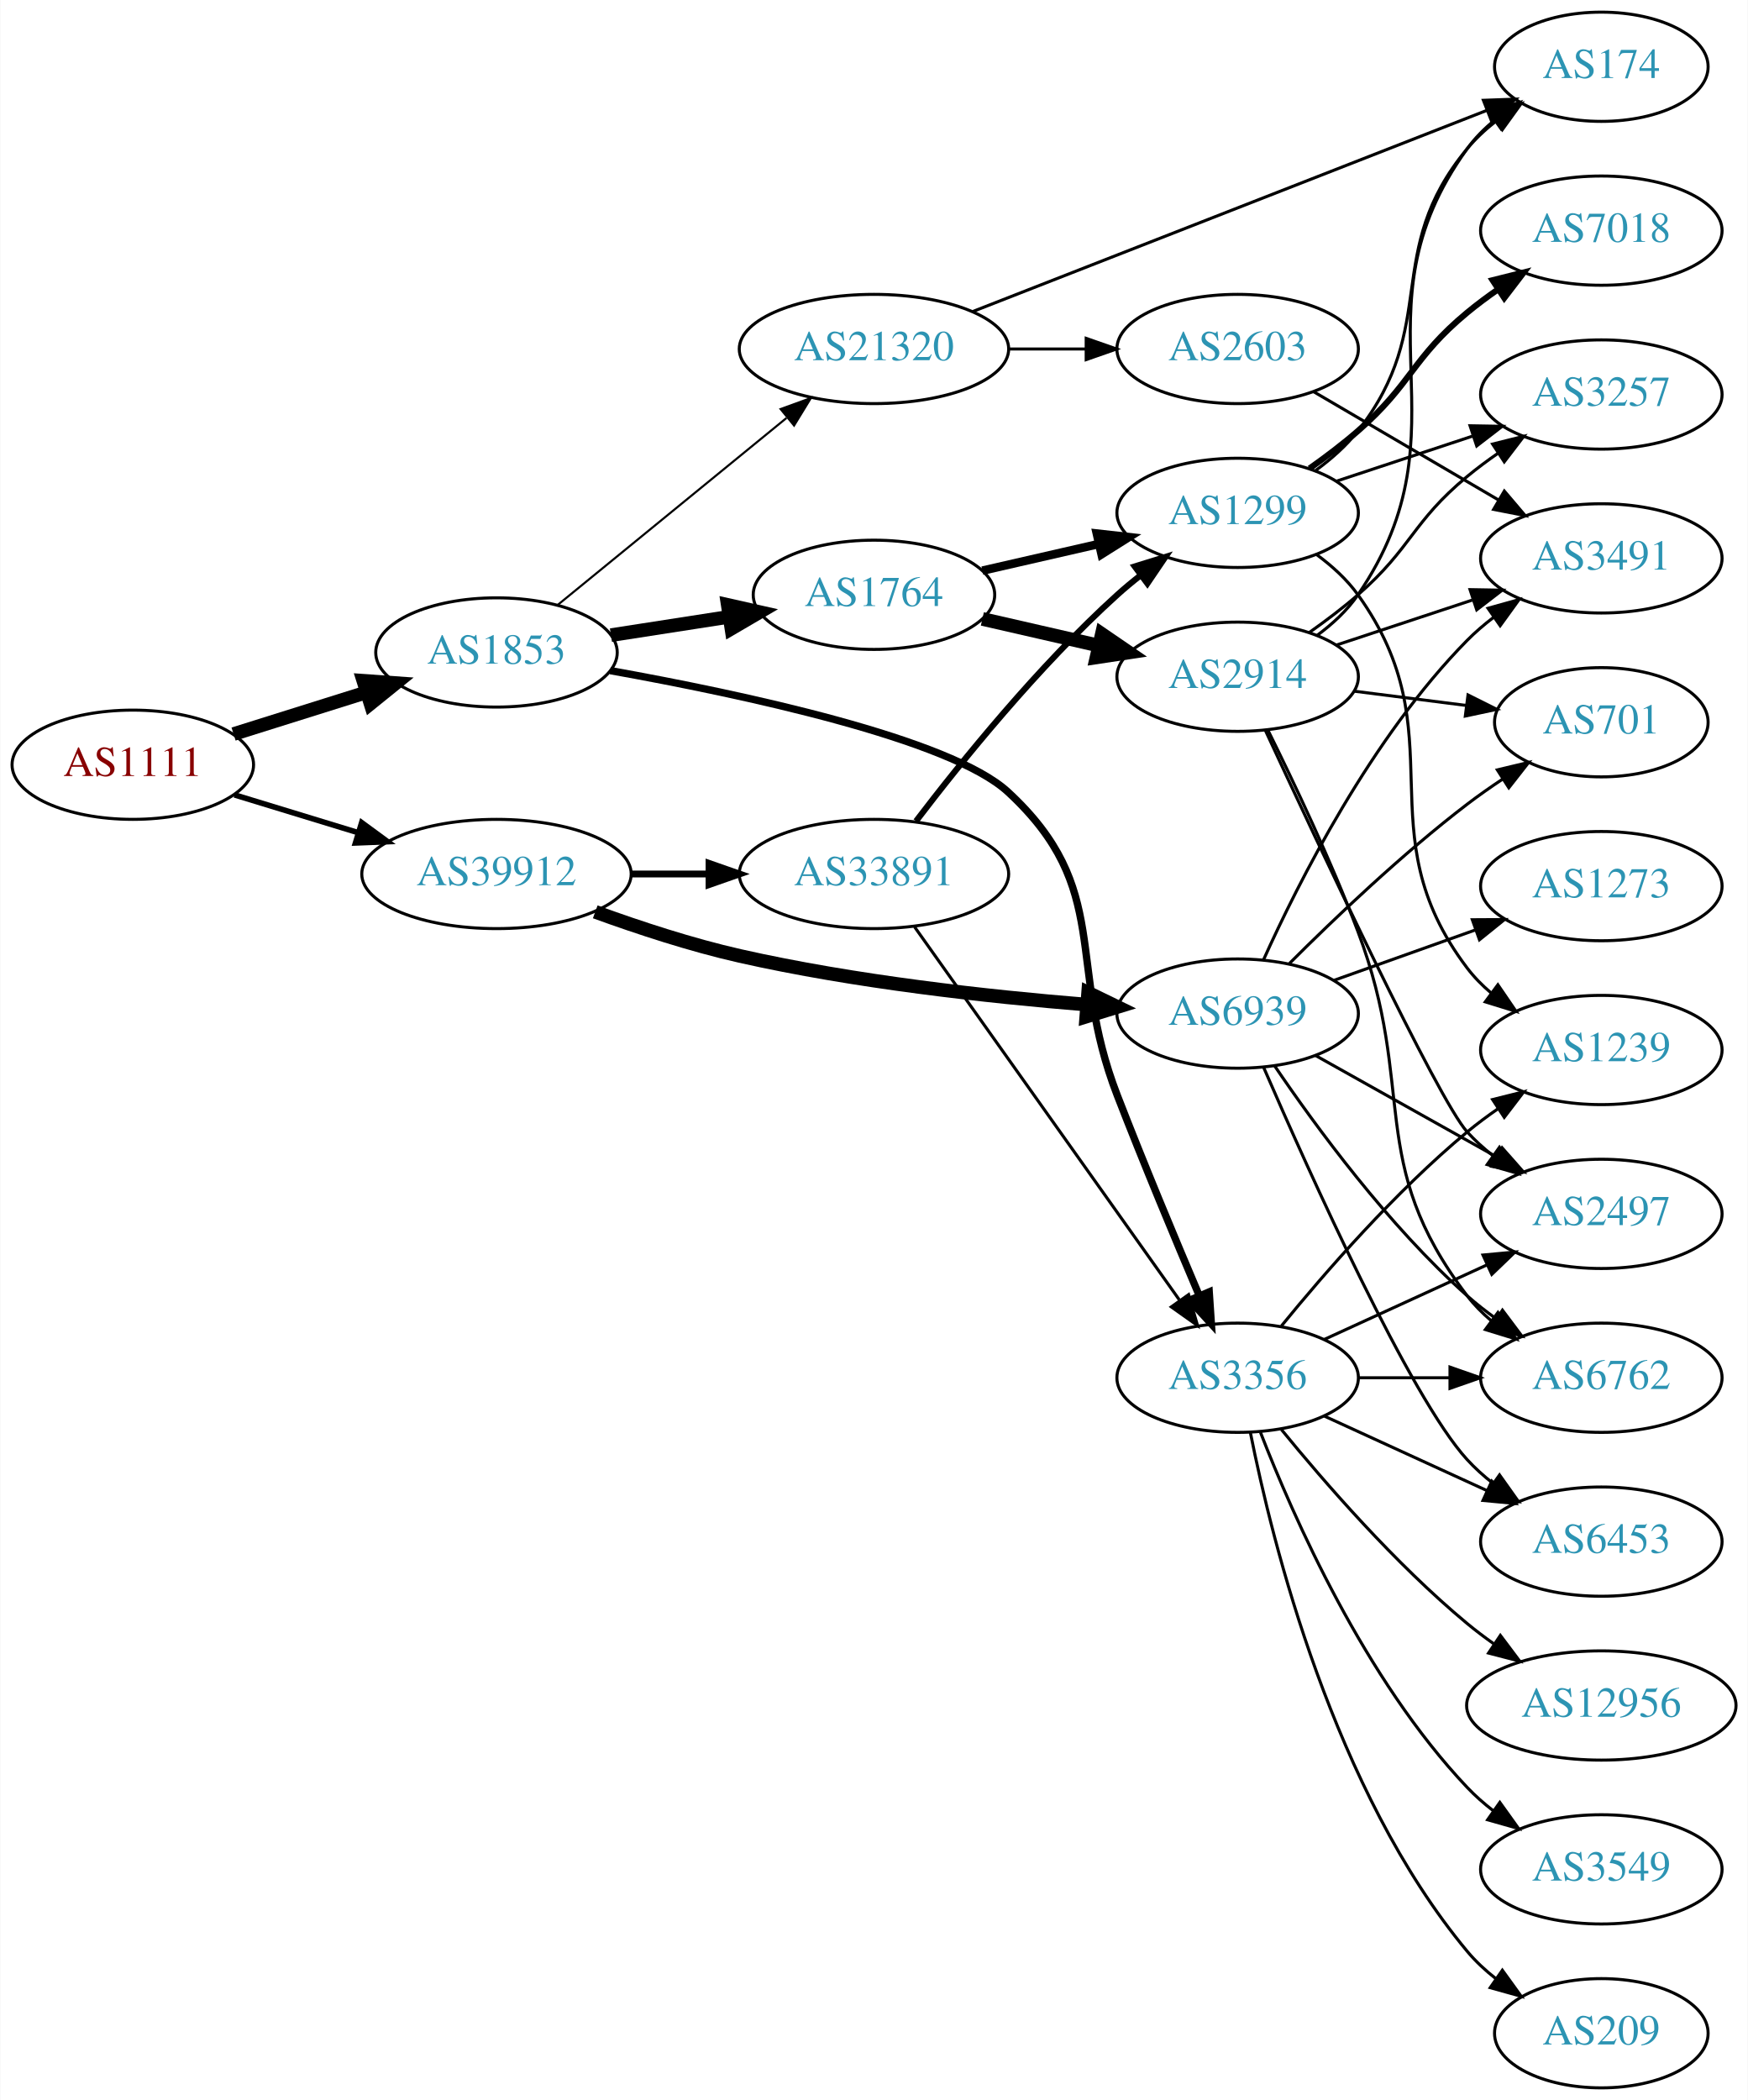
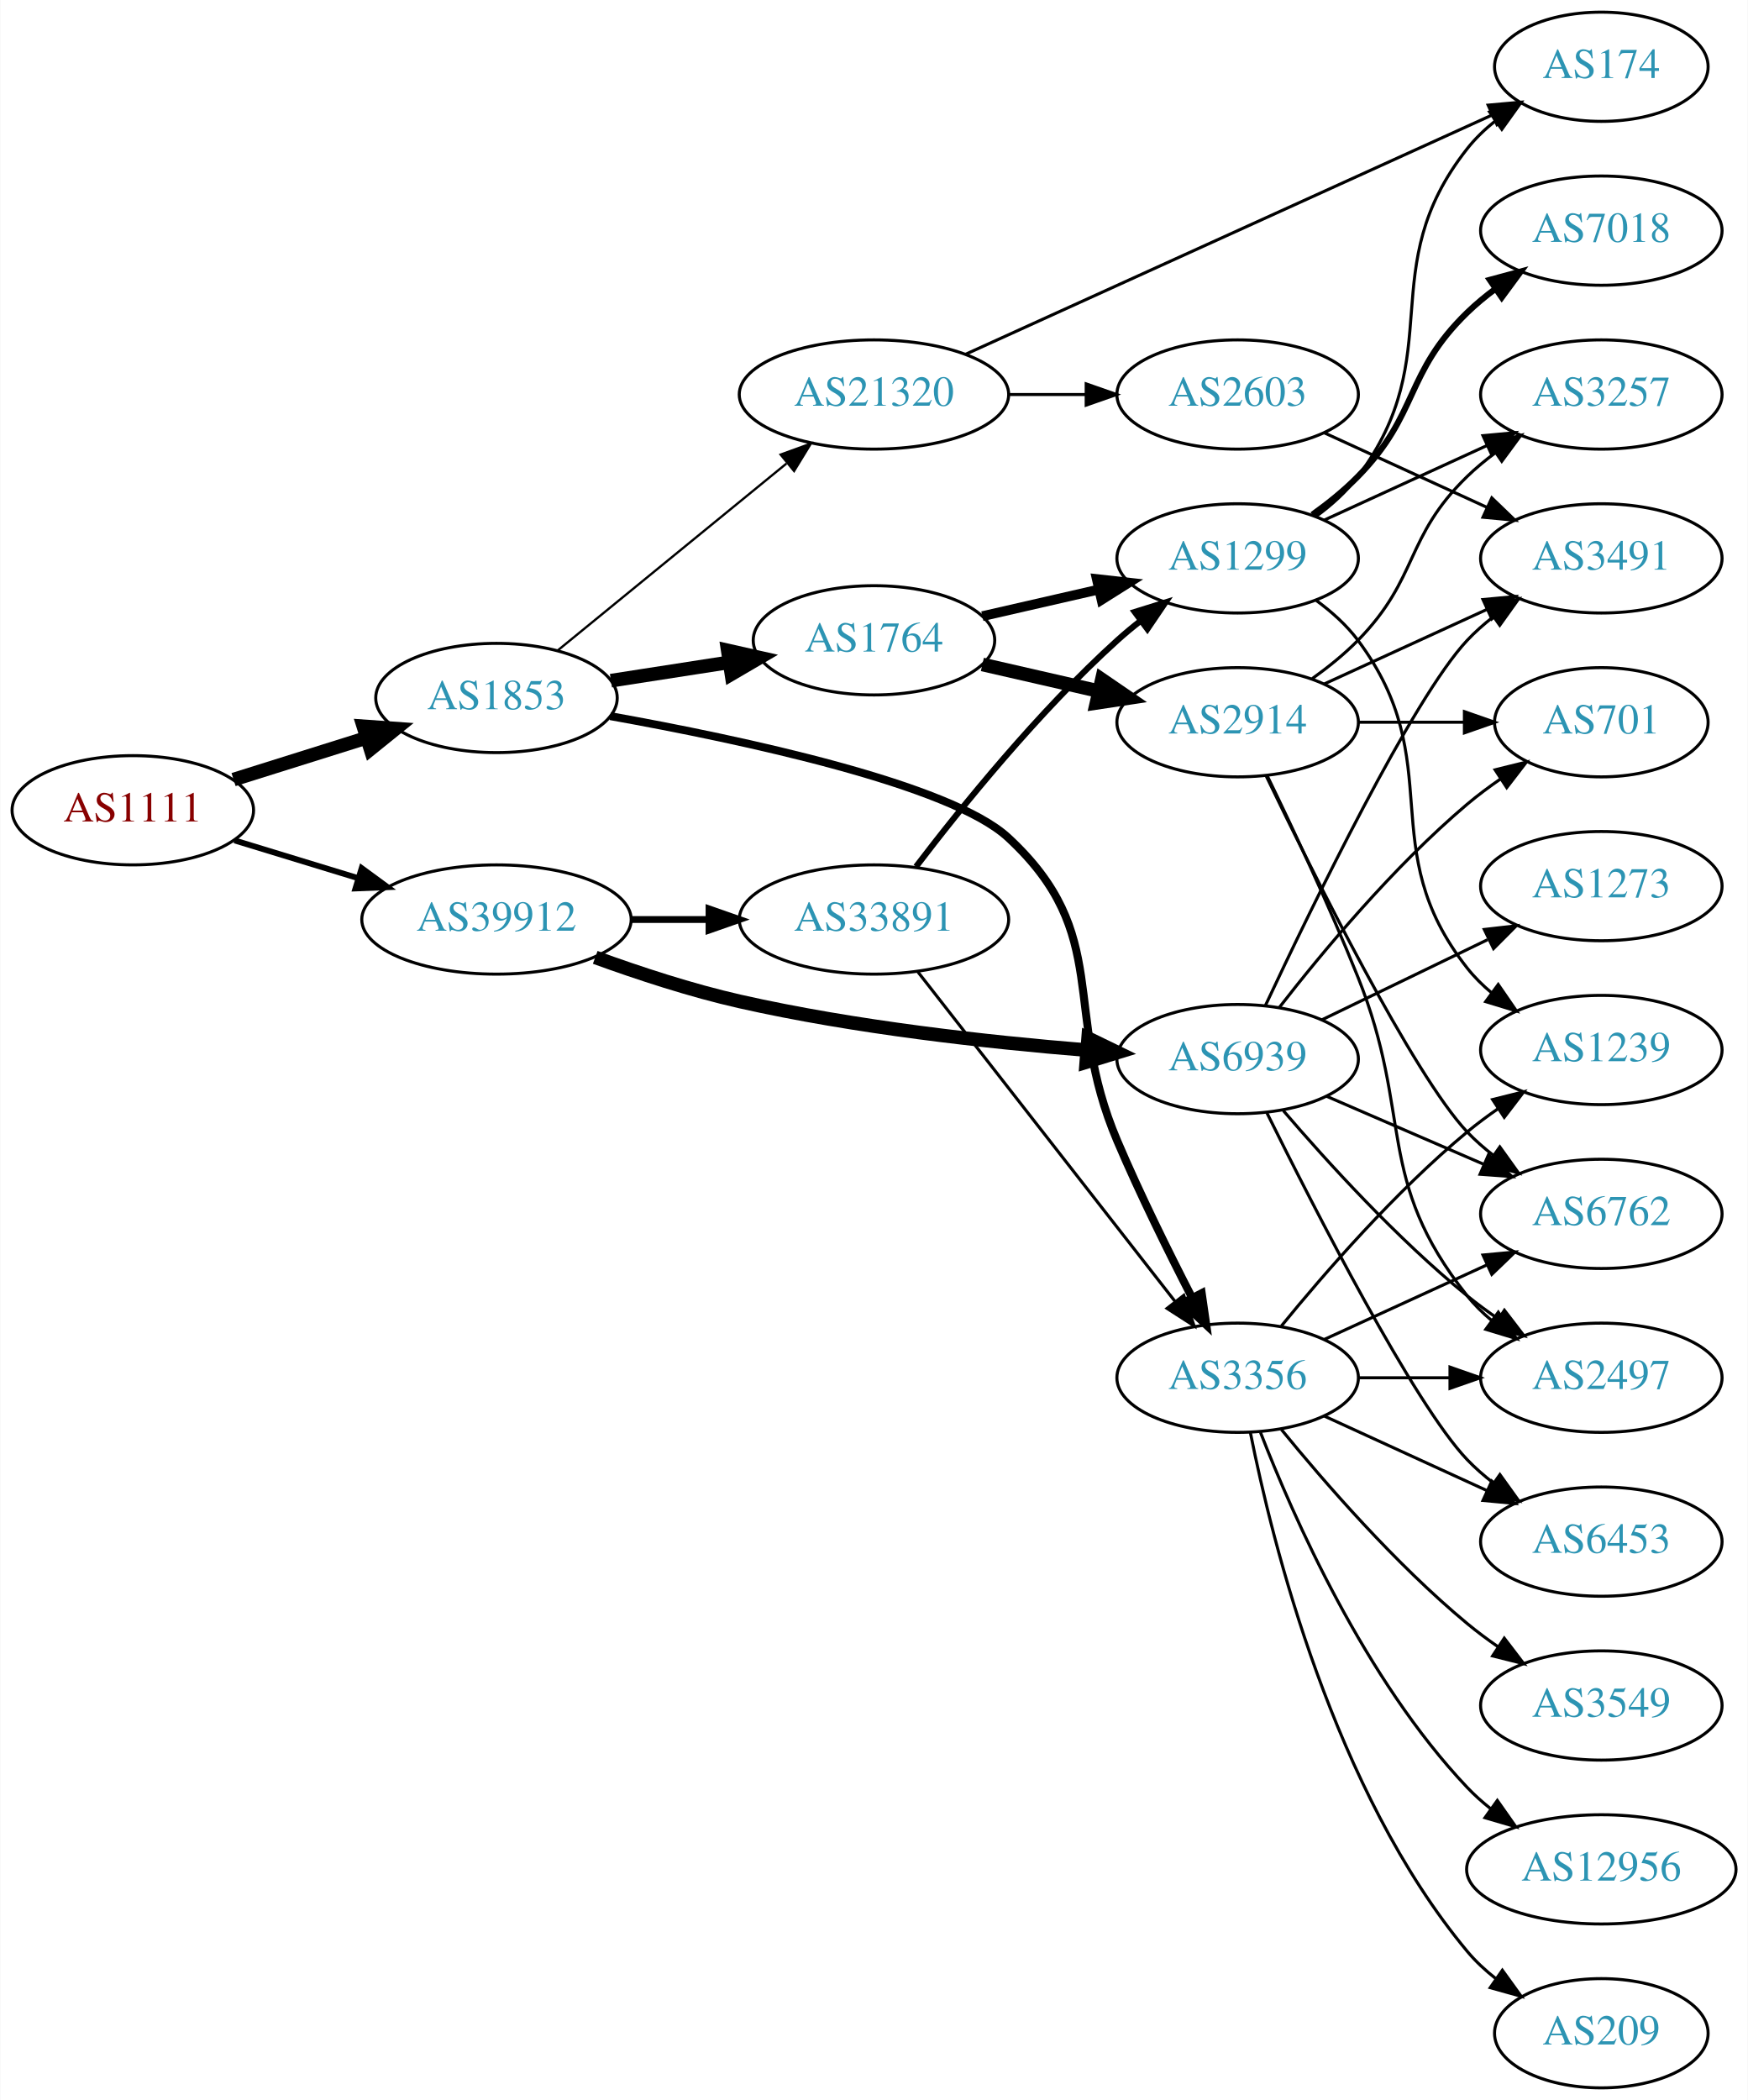
<svg xmlns="http://www.w3.org/2000/svg" xmlns:xlink="http://www.w3.org/1999/xlink" width="576pt" height="692pt" viewBox="0.00 0.00 575.76 692.00">
  <g id="graph0" class="graph" transform="scale(1 1) rotate(0) translate(4 688)">
    <polygon fill="white" stroke="none" points="-4,4 -4,-688 571.762,-688 571.762,4 -4,4" />
    <g id="node1" class="node">
      <g id="a_node1">
        <a xlink:href="/asn/1111" xlink:title="AS1111 ~ University of Klagenfurt [AT]">
-           <ellipse fill="#ffffff" stroke="black" cx="39.647" cy="-436" rx="39.794" ry="18" />
-           <text text-anchor="middle" x="39.647" y="-432.3" font-family="Times,serif" font-size="14.00" fill="#880000">AS1111</text>
+           <ellipse fill="#ffffff" stroke="black" cx="39.647" cy="-421" rx="39.794" ry="18" />
+           <text text-anchor="middle" x="39.647" y="-417.3" font-family="Times,serif" font-size="14.00" fill="#880000">AS1111</text>
        </a>
      </g>
    </g>
    <g id="node2" class="node">
      <g id="a_node2">
        <a xlink:href="/asn/1853" xlink:title="AS1853 ~ ACOnet Backbone [AT]">
-           <ellipse fill="#ffffff" stroke="black" cx="159.489" cy="-473" rx="39.794" ry="18" />
-           <text text-anchor="middle" x="159.489" y="-469.3" font-family="Times,serif" font-size="14.00" fill="#2c94b3">AS1853</text>
+           <ellipse fill="#ffffff" stroke="black" cx="159.489" cy="-458" rx="39.794" ry="18" />
+           <text text-anchor="middle" x="159.489" y="-454.3" font-family="Times,serif" font-size="14.00" fill="#2c94b3">AS1853</text>
        </a>
      </g>
    </g>
    <g id="edge1" class="edge">
-       <path fill="none" stroke="black" stroke-width="4.5" d="M72.847,-446.11C86.358,-450.352 102.245,-455.341 116.644,-459.862" />
-       <polygon fill="black" stroke="black" stroke-width="4.5" points="115.607,-463.663 126.327,-462.902 117.966,-456.149 115.607,-463.663" />
+       <path fill="none" stroke="black" stroke-width="4.5" d="M72.847,-431.11C86.358,-435.352 102.245,-440.341 116.644,-444.862" />
+       <polygon fill="black" stroke="black" stroke-width="4.5" points="115.607,-448.663 126.327,-447.902 117.966,-441.149 115.607,-448.663" />
    </g>
    <g id="node3" class="node">
      <g id="a_node3">
        <a xlink:href="/asn/39912" xlink:title="AS39912 ~ oja.at GmbH [AT]">
-           <ellipse fill="#ffffff" stroke="black" cx="159.489" cy="-400" rx="44.393" ry="18" />
-           <text text-anchor="middle" x="159.489" y="-396.3" font-family="Times,serif" font-size="14.00" fill="#2c94b3">AS39912</text>
+           <ellipse fill="#ffffff" stroke="black" cx="159.489" cy="-385" rx="44.393" ry="18" />
+           <text text-anchor="middle" x="159.489" y="-381.3" font-family="Times,serif" font-size="14.00" fill="#2c94b3">AS39912</text>
        </a>
      </g>
    </g>
    <g id="edge2" class="edge">
-       <path fill="none" stroke="black" stroke-width="1.841" d="M73.159,-426.068C85.768,-422.216 100.411,-417.742 113.97,-413.6" />
-       <polygon fill="black" stroke="black" stroke-width="1.841" points="115.066,-416.925 123.607,-410.656 113.021,-410.231 115.066,-416.925" />
+       <path fill="none" stroke="black" stroke-width="1.929" d="M73.159,-411.068C85.768,-407.216 100.411,-402.742 113.97,-398.6" />
+       <polygon fill="black" stroke="black" stroke-width="1.929" points="115.066,-401.925 123.607,-395.656 113.021,-395.231 115.066,-401.925" />
    </g>
    <g id="node4" class="node">
      <g id="a_node4">
        <a xlink:href="/asn/3356" xlink:title="AS3356 ~ Level 3 Parent, LLC [US]">
          <ellipse fill="#ffffff" stroke="black" cx="403.724" cy="-234" rx="39.794" ry="18" />
          <text text-anchor="middle" x="403.724" y="-230.3" font-family="Times,serif" font-size="14.00" fill="#2c94b3">AS3356</text>
        </a>
      </g>
    </g>
    <g id="edge3" class="edge">
-       <path fill="none" stroke="black" stroke-width="2.423" d="M197.005,-467.016C240.328,-459.244 309.087,-444.57 328.077,-427 362.75,-394.921 347.009,-371.045 364.077,-327 372.753,-304.613 383.241,-279.484 391.101,-260.996" />
-       <polygon fill="black" stroke="black" stroke-width="2.423" points="394.351,-262.297 395.058,-251.726 387.913,-259.548 394.351,-262.297" />
+       <path fill="none" stroke="black" stroke-width="2.625" d="M197.005,-452.016C240.328,-444.244 309.087,-429.57 328.077,-412 362.75,-379.921 345.561,-355.457 364.077,-312 371.512,-294.55 380.946,-275.463 388.632,-260.537" />
+       <polygon fill="black" stroke="black" stroke-width="2.625" points="391.881,-261.876 393.391,-251.389 385.671,-258.645 391.881,-261.876" />
    </g>
    <g id="node5" class="node">
      <g id="a_node5">
-         <a xlink:href="/asn/21320" xlink:title="AS21320 ~ GEANT Vereniging [EU]">
-           <ellipse fill="#ffffff" stroke="black" cx="283.881" cy="-573" rx="44.393" ry="18" />
-           <text text-anchor="middle" x="283.881" y="-569.3" font-family="Times,serif" font-size="14.00" fill="#2c94b3">AS21320</text>
+         <a xlink:href="/asn/1764" xlink:title="AS1764 ~ NEXTLAYER-AS [AT]">
+           <ellipse fill="#ffffff" stroke="black" cx="283.881" cy="-477" rx="39.794" ry="18" />
+           <text text-anchor="middle" x="283.881" y="-473.3" font-family="Times,serif" font-size="14.00" fill="#2c94b3">AS1764</text>
        </a>
      </g>
    </g>
    <g id="edge4" class="edge">
-       <path fill="none" stroke="black" stroke-width="0.692" d="M179.613,-488.625C199.852,-505.161 231.99,-531.42 255.039,-550.252" />
-       <polygon fill="black" stroke="black" stroke-width="0.692" points="253.122,-553.205 263.081,-556.822 257.551,-547.785 253.122,-553.205" />
+       <path fill="none" stroke="black" stroke-width="4.5" d="M197.211,-463.701C209.434,-465.598 223.217,-467.738 236.097,-469.737" />
+       <polygon fill="black" stroke="black" stroke-width="4.5" points="235.7,-473.66 246.185,-471.303 236.908,-465.878 235.7,-473.66" />
    </g>
    <g id="node6" class="node">
      <g id="a_node6">
-         <a xlink:href="/asn/1764" xlink:title="AS1764 ~ NEXTLAYER-AS [AT]">
-           <ellipse fill="#ffffff" stroke="black" cx="283.881" cy="-492" rx="39.794" ry="18" />
-           <text text-anchor="middle" x="283.881" y="-488.3" font-family="Times,serif" font-size="14.00" fill="#2c94b3">AS1764</text>
+         <a xlink:href="/asn/21320" xlink:title="AS21320 ~ GEANT Vereniging [EU]">
+           <ellipse fill="#ffffff" stroke="black" cx="283.881" cy="-558" rx="44.393" ry="18" />
+           <text text-anchor="middle" x="283.881" y="-554.3" font-family="Times,serif" font-size="14.00" fill="#2c94b3">AS21320</text>
        </a>
      </g>
    </g>
    <g id="edge5" class="edge">
-       <path fill="none" stroke="black" stroke-width="4.5" d="M197.211,-478.701C209.434,-480.598 223.217,-482.738 236.097,-484.737" />
-       <polygon fill="black" stroke="black" stroke-width="4.5" points="235.7,-488.66 246.185,-486.303 236.908,-480.878 235.7,-488.66" />
+       <path fill="none" stroke="black" stroke-width="0.75" d="M179.613,-473.625C199.852,-490.161 231.99,-516.42 255.039,-535.252" />
+       <polygon fill="black" stroke="black" stroke-width="0.75" points="253.122,-538.205 263.081,-541.822 257.551,-532.785 253.122,-538.205" />
    </g>
    <g id="node22" class="node">
      <g id="a_node22">
        <a xlink:href="/asn/6939" xlink:title="AS6939 ~ Hurricane Electric LLC [US]">
-           <ellipse fill="#ffffff" stroke="black" cx="403.724" cy="-354" rx="39.794" ry="18" />
-           <text text-anchor="middle" x="403.724" y="-350.3" font-family="Times,serif" font-size="14.00" fill="#2c94b3">AS6939</text>
-         </a>
-       </g>
-     </g>
-     <g id="edge28" class="edge">
-       <path fill="none" stroke="black" stroke-width="4.5" d="M192.028,-387.525C206.367,-382.304 223.674,-376.619 239.685,-373 277.558,-364.44 321.301,-359.609 353.938,-356.964" />
-       <polygon fill="black" stroke="black" stroke-width="4.5" points="354.454,-360.873 364.122,-356.179 353.85,-353.021 354.454,-360.873" />
+           <ellipse fill="#ffffff" stroke="black" cx="403.724" cy="-339" rx="39.794" ry="18" />
+           <text text-anchor="middle" x="403.724" y="-335.3" font-family="Times,serif" font-size="14.00" fill="#2c94b3">AS6939</text>
+         </a>
+       </g>
+     </g>
+     <g id="edge27" class="edge">
+       <path fill="none" stroke="black" stroke-width="4.5" d="M192.028,-372.525C206.367,-367.304 223.674,-361.619 239.685,-358 277.558,-349.44 321.301,-344.609 353.938,-341.964" />
+       <polygon fill="black" stroke="black" stroke-width="4.5" points="354.454,-345.873 364.122,-341.179 353.85,-338.021 354.454,-345.873" />
    </g>
    <g id="node23" class="node">
      <g id="a_node23">
        <a xlink:href="/asn/33891" xlink:title="AS33891 ~ CORE-BACKBONE GMBH GLOBAL NETWORK [DE]">
-           <ellipse fill="#ffffff" stroke="black" cx="283.881" cy="-400" rx="44.393" ry="18" />
-           <text text-anchor="middle" x="283.881" y="-396.3" font-family="Times,serif" font-size="14.00" fill="#2c94b3">AS33891</text>
-         </a>
-       </g>
-     </g>
-     <g id="edge29" class="edge">
-       <path fill="none" stroke="black" stroke-width="2.25" d="M203.985,-400C212.191,-400 220.862,-400 229.334,-400" />
-       <polygon fill="black" stroke="black" stroke-width="2.25" points="229.526,-403.5 239.526,-400 229.526,-396.5 229.526,-403.5" />
+           <ellipse fill="#ffffff" stroke="black" cx="283.881" cy="-385" rx="44.393" ry="18" />
+           <text text-anchor="middle" x="283.881" y="-381.3" font-family="Times,serif" font-size="14.00" fill="#2c94b3">AS33891</text>
+         </a>
+       </g>
+     </g>
+     <g id="edge28" class="edge">
+       <path fill="none" stroke="black" stroke-width="2.25" d="M203.985,-385C212.191,-385 220.862,-385 229.334,-385" />
+       <polygon fill="black" stroke="black" stroke-width="2.25" points="229.526,-388.5 239.526,-385 229.526,-381.5 229.526,-388.5" />
    </g>
    <g id="node7" class="node">
      <g id="a_node7">
-         <a xlink:href="/asn/12956" xlink:title="AS12956 ~ TELXIUS [ES]">
-           <ellipse fill="#ffffff" stroke="black" cx="523.566" cy="-126" rx="44.393" ry="18" />
-           <text text-anchor="middle" x="523.566" y="-122.3" font-family="Times,serif" font-size="14.00" fill="#2c94b3">AS12956</text>
+         <a xlink:href="/asn/6762" xlink:title="AS6762 ~ TELECOM ITALIA SPARKLE S.p.A. [IT]">
+           <ellipse fill="#ffffff" stroke="black" cx="523.566" cy="-288" rx="39.794" ry="18" />
+           <text text-anchor="middle" x="523.566" y="-284.3" font-family="Times,serif" font-size="14.00" fill="#2c94b3">AS6762</text>
        </a>
      </g>
    </g>
    <g id="edge6" class="edge">
-       <path fill="none" stroke="black" d="M418.143,-216.935C432.257,-199.625 455.672,-172.655 479.37,-153 482.108,-150.729 485.052,-148.506 488.069,-146.37" />
-       <polygon fill="black" stroke="black" points="490.295,-149.092 496.658,-140.621 486.401,-143.275 490.295,-149.092" />
+       <path fill="none" stroke="black" d="M432.353,-246.661C448.31,-253.973 468.58,-263.261 485.863,-271.181" />
+       <polygon fill="black" stroke="black" points="484.562,-274.435 495.111,-275.419 487.478,-268.071 484.562,-274.435" />
    </g>
    <g id="node8" class="node">
      <g id="a_node8">
        <a xlink:href="/asn/3549" xlink:title="AS3549 ~ Level 3 Parent, LLC [US]">
-           <ellipse fill="#ffffff" stroke="black" cx="523.566" cy="-72" rx="39.794" ry="18" />
-           <text text-anchor="middle" x="523.566" y="-68.3" font-family="Times,serif" font-size="14.00" fill="#2c94b3">AS3549</text>
+           <ellipse fill="#ffffff" stroke="black" cx="523.566" cy="-126" rx="39.794" ry="18" />
+           <text text-anchor="middle" x="523.566" y="-122.3" font-family="Times,serif" font-size="14.00" fill="#2c94b3">AS3549</text>
        </a>
      </g>
    </g>
    <g id="edge7" class="edge">
-       <path fill="none" stroke="black" d="M411.247,-216.006C421.997,-188.272 445.655,-134.571 479.37,-99 481.956,-96.272 484.874,-93.706 487.942,-91.323" />
-       <polygon fill="black" stroke="black" points="490.12,-94.07 496.29,-85.457 486.096,-88.342 490.12,-94.07" />
+       <path fill="none" stroke="black" d="M418.143,-216.935C432.257,-199.625 455.672,-172.655 479.37,-153 482.587,-150.332 486.087,-147.73 489.658,-145.259" />
+       <polygon fill="black" stroke="black" points="491.581,-148.183 498.014,-139.764 487.735,-142.334 491.581,-148.183" />
    </g>
    <g id="node9" class="node">
      <g id="a_node9">
-         <a xlink:href="/asn/6762" xlink:title="AS6762 ~ TELECOM ITALIA SPARKLE S.p.A. [IT]">
+         <a xlink:href="/asn/2497" xlink:title="AS2497 ~ Internet Initiative Japan Inc. [JP]">
          <ellipse fill="#ffffff" stroke="black" cx="523.566" cy="-234" rx="39.794" ry="18" />
-           <text text-anchor="middle" x="523.566" y="-230.3" font-family="Times,serif" font-size="14.00" fill="#2c94b3">AS6762</text>
+           <text text-anchor="middle" x="523.566" y="-230.3" font-family="Times,serif" font-size="14.00" fill="#2c94b3">AS2497</text>
        </a>
      </g>
    </g>
    <g id="edge8" class="edge">
      <path fill="none" stroke="black" d="M443.636,-234C453.19,-234 463.539,-234 473.502,-234" />
      <polygon fill="black" stroke="black" points="473.695,-237.5 483.695,-234 473.694,-230.5 473.695,-237.5" />
    </g>
    <g id="node10" class="node">
      <g id="a_node10">
-         <a xlink:href="/asn/2497" xlink:title="AS2497 ~ Internet Initiative Japan Inc. [JP]">
-           <ellipse fill="#ffffff" stroke="black" cx="523.566" cy="-288" rx="39.794" ry="18" />
-           <text text-anchor="middle" x="523.566" y="-284.3" font-family="Times,serif" font-size="14.00" fill="#2c94b3">AS2497</text>
+         <a xlink:href="/asn/12956" xlink:title="AS12956 ~ TELXIUS [ES]">
+           <ellipse fill="#ffffff" stroke="black" cx="523.566" cy="-72" rx="44.393" ry="18" />
+           <text text-anchor="middle" x="523.566" y="-68.3" font-family="Times,serif" font-size="14.00" fill="#2c94b3">AS12956</text>
        </a>
      </g>
    </g>
    <g id="edge9" class="edge">
-       <path fill="none" stroke="black" d="M432.353,-246.661C448.31,-253.973 468.58,-263.261 485.863,-271.181" />
-       <polygon fill="black" stroke="black" points="484.562,-274.435 495.111,-275.419 487.478,-268.071 484.562,-274.435" />
+       <path fill="none" stroke="black" d="M411.247,-216.006C421.997,-188.272 445.655,-134.571 479.37,-99 481.754,-96.485 484.421,-94.107 487.227,-91.883" />
+       <polygon fill="black" stroke="black" points="489.296,-94.707 495.389,-86.039 485.221,-89.015 489.296,-94.707" />
    </g>
    <g id="node11" class="node">
      <g id="a_node11">
+         <a xlink:href="/asn/6453" xlink:title="AS6453 ~ TATA COMMUNICATIONS (AMERICA) INC [US]">
+           <ellipse fill="#ffffff" stroke="black" cx="523.566" cy="-180" rx="39.794" ry="18" />
+           <text text-anchor="middle" x="523.566" y="-176.3" font-family="Times,serif" font-size="14.00" fill="#2c94b3">AS6453</text>
+         </a>
+       </g>
+     </g>
+     <g id="edge10" class="edge">
+       <path fill="none" stroke="black" d="M432.353,-221.339C448.31,-214.027 468.58,-204.739 485.863,-196.819" />
+       <polygon fill="black" stroke="black" points="487.478,-199.929 495.111,-192.581 484.562,-193.565 487.478,-199.929" />
+     </g>
+     <g id="node12" class="node">
+       <g id="a_node12">
        <a xlink:href="/asn/1239" xlink:title="AS1239 ~ Sprint [US]">
          <ellipse fill="#ffffff" stroke="black" cx="523.566" cy="-342" rx="39.794" ry="18" />
          <text text-anchor="middle" x="523.566" y="-338.3" font-family="Times,serif" font-size="14.00" fill="#2c94b3">AS1239</text>
        </a>
      </g>
    </g>
-     <g id="edge10" class="edge">
+     <g id="edge11" class="edge">
      <path fill="none" stroke="black" d="M418.143,-251.065C432.257,-268.375 455.672,-295.345 479.37,-315 482.587,-317.668 486.087,-320.27 489.658,-322.741" />
      <polygon fill="black" stroke="black" points="487.735,-325.666 498.014,-328.236 491.581,-319.817 487.735,-325.666" />
-     </g>
-     <g id="node12" class="node">
-       <g id="a_node12">
-         <a xlink:href="/asn/6453" xlink:title="AS6453 ~ TATA COMMUNICATIONS (AMERICA) INC [US]">
-           <ellipse fill="#ffffff" stroke="black" cx="523.566" cy="-180" rx="39.794" ry="18" />
-           <text text-anchor="middle" x="523.566" y="-176.3" font-family="Times,serif" font-size="14.00" fill="#2c94b3">AS6453</text>
-         </a>
-       </g>
-     </g>
-     <g id="edge11" class="edge">
-       <path fill="none" stroke="black" d="M432.353,-221.339C448.31,-214.027 468.58,-204.739 485.863,-196.819" />
-       <polygon fill="black" stroke="black" points="487.478,-199.929 495.111,-192.581 484.562,-193.565 487.478,-199.929" />
    </g>
    <g id="node13" class="node">
      <g id="a_node13">
        <a xlink:href="/asn/209" xlink:title="AS209 ~ CenturyLink Communications, LLC [US]">
          <ellipse fill="#ffffff" stroke="black" cx="523.566" cy="-18" rx="35.194" ry="18" />
          <text text-anchor="middle" x="523.566" y="-14.3" font-family="Times,serif" font-size="14.00" fill="#2c94b3">AS209</text>
        </a>
      </g>
    </g>
    <g id="edge12" class="edge">
      <path fill="none" stroke="black" d="M407.922,-215.927C415.086,-179.859 435.36,-97.875 479.37,-45 482.107,-41.712 485.352,-38.702 488.815,-35.983" />
      <polygon fill="black" stroke="black" points="490.952,-38.761 497.156,-30.173 486.95,-33.017 490.952,-38.761" />
    </g>
    <g id="node14" class="node">
      <g id="a_node14">
-         <a xlink:href="/asn/2603" xlink:title="AS2603 ~ NORDUnet [NO]">
-           <ellipse fill="#ffffff" stroke="black" cx="403.724" cy="-573" rx="39.794" ry="18" />
-           <text text-anchor="middle" x="403.724" y="-569.3" font-family="Times,serif" font-size="14.00" fill="#2c94b3">AS2603</text>
+         <a xlink:href="/asn/1299" xlink:title="AS1299 ~ Telia Carrier [EU]">
+           <ellipse fill="#ffffff" stroke="black" cx="403.724" cy="-504" rx="39.794" ry="18" />
+           <text text-anchor="middle" x="403.724" y="-500.3" font-family="Times,serif" font-size="14.00" fill="#2c94b3">AS1299</text>
        </a>
      </g>
    </g>
    <g id="edge13" class="edge">
-       <path fill="none" stroke="black" d="M328.092,-573C336.405,-573 345.168,-573 353.65,-573" />
-       <polygon fill="black" stroke="black" points="353.809,-576.5 363.809,-573 353.809,-569.5 353.809,-576.5" />
+       <path fill="none" stroke="black" stroke-width="3.214" d="M319.6,-484.955C331.6,-487.704 345.221,-490.825 357.914,-493.733" />
+       <polygon fill="black" stroke="black" stroke-width="3.214" points="357.316,-497.187 367.845,-496.009 358.88,-490.364 357.316,-497.187" />
    </g>
    <g id="node15" class="node">
      <g id="a_node15">
+         <a xlink:href="/asn/2914" xlink:title="AS2914 ~ NTT America, Inc. [US]">
+           <ellipse fill="#ffffff" stroke="black" cx="403.724" cy="-450" rx="39.794" ry="18" />
+           <text text-anchor="middle" x="403.724" y="-446.3" font-family="Times,serif" font-size="14.00" fill="#2c94b3">AS2914</text>
+         </a>
+       </g>
+     </g>
+     <g id="edge14" class="edge">
+       <path fill="none" stroke="black" stroke-width="4.5" d="M319.6,-469.045C331.6,-466.296 345.221,-463.175 357.914,-460.267" />
+       <polygon fill="black" stroke="black" stroke-width="4.5" points="358.977,-464.063 367.845,-457.991 357.219,-456.387 358.977,-464.063" />
+     </g>
+     <g id="node18" class="node">
+       <g id="a_node18">
        <a xlink:href="/asn/174" xlink:title="AS174 ~ Cogent Communications [US]">
          <ellipse fill="#ffffff" stroke="black" cx="523.566" cy="-666" rx="35.194" ry="18" />
          <text text-anchor="middle" x="523.566" y="-662.3" font-family="Times,serif" font-size="14.00" fill="#2c94b3">AS174</text>
        </a>
      </g>
    </g>
-     <g id="edge14" class="edge">
-       <path fill="none" stroke="black" d="M316.444,-585.35C360.3,-602.51 439.499,-633.498 485.915,-651.659" />
-       <polygon fill="black" stroke="black" points="484.709,-654.946 495.297,-655.33 487.26,-648.427 484.709,-654.946" />
+     <g id="edge20" class="edge">
+       <path fill="none" stroke="black" d="M314.026,-571.243C357.864,-591.162 440.631,-628.77 487.637,-650.129" />
+       <polygon fill="black" stroke="black" points="486.267,-653.351 496.819,-654.301 489.163,-646.978 486.267,-653.351" />
+     </g>
+     <g id="node19" class="node">
+       <g id="a_node19">
+         <a xlink:href="/asn/2603" xlink:title="AS2603 ~ NORDUnet [NO]">
+           <ellipse fill="#ffffff" stroke="black" cx="403.724" cy="-558" rx="39.794" ry="18" />
+           <text text-anchor="middle" x="403.724" y="-554.3" font-family="Times,serif" font-size="14.00" fill="#2c94b3">AS2603</text>
+         </a>
+       </g>
+     </g>
+     <g id="edge19" class="edge">
+       <path fill="none" stroke="black" d="M328.092,-558C336.405,-558 345.168,-558 353.65,-558" />
+       <polygon fill="black" stroke="black" points="353.809,-561.5 363.809,-558 353.809,-554.5 353.809,-561.5" />
+     </g>
+     <g id="edge15" class="edge">
+       <path fill="none" stroke="black" d="M429.655,-490.118C434.731,-486.389 439.649,-481.984 443.37,-477 473.642,-436.458 448.072,-408.754 479.37,-369 481.695,-366.047 484.439,-363.33 487.398,-360.853" />
+       <polygon fill="black" stroke="black" points="489.591,-363.585 495.595,-354.855 485.457,-357.936 489.591,-363.585" />
+     </g>
+     <g id="node16" class="node">
+       <g id="a_node16">
+         <a xlink:href="/asn/3257" xlink:title="AS3257 ~ GTT [DE]">
+           <ellipse fill="#ffffff" stroke="black" cx="523.566" cy="-558" rx="39.794" ry="18" />
+           <text text-anchor="middle" x="523.566" y="-554.3" font-family="Times,serif" font-size="14.00" fill="#2c94b3">AS3257</text>
+         </a>
+       </g>
+     </g>
+     <g id="edge16" class="edge">
+       <path fill="none" stroke="black" d="M432.353,-516.661C448.31,-523.973 468.58,-533.261 485.863,-541.181" />
+       <polygon fill="black" stroke="black" points="484.562,-544.435 495.111,-545.419 487.478,-538.071 484.562,-544.435" />
    </g>
    <g id="node17" class="node">
      <g id="a_node17">
-         <a xlink:href="/asn/1299" xlink:title="AS1299 ~ Telia Carrier [EU]">
-           <ellipse fill="#ffffff" stroke="black" cx="403.724" cy="-519" rx="39.794" ry="18" />
-           <text text-anchor="middle" x="403.724" y="-515.3" font-family="Times,serif" font-size="14.00" fill="#2c94b3">AS1299</text>
-         </a>
-       </g>
-     </g>
-     <g id="edge16" class="edge">
-       <path fill="none" stroke="black" stroke-width="2.812" d="M319.6,-499.955C331.6,-502.704 345.221,-505.825 357.914,-508.733" />
-       <polygon fill="black" stroke="black" stroke-width="2.812" points="357.316,-512.187 367.845,-511.009 358.88,-505.364 357.316,-512.187" />
-     </g>
-     <g id="node18" class="node">
-       <g id="a_node18">
-         <a xlink:href="/asn/2914" xlink:title="AS2914 ~ NTT America, Inc. [US]">
-           <ellipse fill="#ffffff" stroke="black" cx="403.724" cy="-465" rx="39.794" ry="18" />
-           <text text-anchor="middle" x="403.724" y="-461.3" font-family="Times,serif" font-size="14.00" fill="#2c94b3">AS2914</text>
+         <a xlink:href="/asn/7018" xlink:title="AS7018 ~ AT&amp;T Services, Inc. [US]">
+           <ellipse fill="#ffffff" stroke="black" cx="523.566" cy="-612" rx="39.794" ry="18" />
+           <text text-anchor="middle" x="523.566" y="-608.3" font-family="Times,serif" font-size="14.00" fill="#2c94b3">AS7018</text>
        </a>
      </g>
    </g>
    <g id="edge17" class="edge">
-       <path fill="none" stroke="black" stroke-width="4.5" d="M319.6,-484.045C331.6,-481.296 345.221,-478.175 357.914,-475.267" />
-       <polygon fill="black" stroke="black" stroke-width="4.5" points="358.977,-479.063 367.845,-472.991 357.219,-471.387 358.977,-479.063" />
-     </g>
-     <g id="node16" class="node">
-       <g id="a_node16">
+       <path fill="none" stroke="black" stroke-width="2" d="M428.318,-518.389C433.574,-522.148 438.906,-526.437 443.37,-531 463.543,-551.617 458.677,-564.906 479.37,-585 482.215,-587.763 485.389,-590.386 488.689,-592.834" />
+       <polygon fill="black" stroke="black" stroke-width="2" points="486.806,-595.786 497.037,-598.538 490.755,-590.006 486.806,-595.786" />
+     </g>
+     <g id="edge18" class="edge">
+       <path fill="none" stroke="black" d="M429.655,-517.882C434.731,-521.611 439.649,-526.016 443.37,-531 473.642,-571.542 448.072,-599.246 479.37,-639 482.017,-642.361 485.205,-645.417 488.637,-648.161" />
+       <polygon fill="black" stroke="black" points="486.75,-651.113 496.944,-654 490.775,-645.386 486.75,-651.113" />
+     </g>
+     <g id="edge23" class="edge">
+       <path fill="none" stroke="black" d="M413.071,-432.405C428.538,-400.268 461.683,-333.66 479.37,-315 481.956,-312.272 484.874,-309.706 487.942,-307.323" />
+       <polygon fill="black" stroke="black" points="490.12,-310.07 496.29,-301.457 486.096,-304.342 490.12,-310.07" />
+     </g>
+     <g id="edge24" class="edge">
+       <path fill="none" stroke="black" d="M413.39,-432.527C421.591,-415.69 434.004,-389.398 443.37,-366 461.703,-320.2 448.688,-299.631 479.37,-261 481.708,-258.057 484.46,-255.347 487.424,-252.873" />
+       <polygon fill="black" stroke="black" points="489.617,-255.606 495.628,-246.882 485.488,-249.953 489.617,-255.606" />
+     </g>
+     <g id="edge22" class="edge">
+       <path fill="none" stroke="black" d="M428.318,-464.389C433.574,-468.148 438.906,-472.437 443.37,-477 463.543,-497.617 458.677,-510.906 479.37,-531 482.215,-533.763 485.389,-536.386 488.689,-538.834" />
+       <polygon fill="black" stroke="black" points="486.806,-541.786 497.037,-544.538 490.755,-536.006 486.806,-541.786" />
+     </g>
+     <g id="node20" class="node">
+       <g id="a_node20">
        <a xlink:href="/asn/3491" xlink:title="AS3491 ~ PCCW Global, Inc. [US]">
          <ellipse fill="#ffffff" stroke="black" cx="523.566" cy="-504" rx="39.794" ry="18" />
          <text text-anchor="middle" x="523.566" y="-500.3" font-family="Times,serif" font-size="14.00" fill="#2c94b3">AS3491</text>
        </a>
      </g>
    </g>
-     <g id="edge15" class="edge">
-       <path fill="none" stroke="black" d="M428.855,-558.87C446.411,-548.591 470.386,-534.553 489.69,-523.25" />
-       <polygon fill="black" stroke="black" points="491.606,-526.184 498.467,-518.111 488.069,-520.143 491.606,-526.184" />
-     </g>
-     <g id="edge19" class="edge">
-       <path fill="none" stroke="black" d="M429.792,-505.219C434.861,-501.484 439.742,-497.052 443.37,-492 476.598,-445.736 444.969,-414.399 479.37,-369 481.64,-366.004 484.347,-363.259 487.283,-360.764" />
-       <polygon fill="black" stroke="black" points="489.477,-363.494 495.448,-354.742 485.322,-357.861 489.477,-363.494" />
-     </g>
-     <g id="edge18" class="edge">
-       <path fill="none" stroke="black" d="M429.48,-533.015C434.565,-536.738 439.531,-541.106 443.37,-546 470.725,-580.873 451.132,-604.838 479.37,-639 482.096,-642.297 485.334,-645.313 488.793,-648.035" />
-       <polygon fill="black" stroke="black" points="486.926,-651 497.13,-653.849 490.93,-645.258 486.926,-651" />
-     </g>
-     <g id="node19" class="node">
-       <g id="a_node19">
-         <a xlink:href="/asn/3257" xlink:title="AS3257 ~ GTT [DE]">
-           <ellipse fill="#ffffff" stroke="black" cx="523.566" cy="-558" rx="39.794" ry="18" />
-           <text text-anchor="middle" x="523.566" y="-554.3" font-family="Times,serif" font-size="14.00" fill="#2c94b3">AS3257</text>
-         </a>
-       </g>
-     </g>
-     <g id="edge20" class="edge">
-       <path fill="none" stroke="black" d="M436.303,-529.451C450.041,-533.998 466.326,-539.387 481.027,-544.252" />
-       <polygon fill="black" stroke="black" points="480.306,-547.701 490.9,-547.52 482.506,-541.055 480.306,-547.701" />
-     </g>
-     <g id="node20" class="node">
-       <g id="a_node20">
-         <a xlink:href="/asn/7018" xlink:title="AS7018 ~ AT&amp;T Services, Inc. [US]">
-           <ellipse fill="#ffffff" stroke="black" cx="523.566" cy="-612" rx="39.794" ry="18" />
-           <text text-anchor="middle" x="523.566" y="-608.3" font-family="Times,serif" font-size="14.00" fill="#2c94b3">AS7018</text>
-         </a>
-       </g>
-     </g>
-     <g id="edge21" class="edge">
-       <path fill="none" stroke="black" stroke-width="2" d="M427.412,-533.633C432.813,-537.443 438.437,-541.694 443.37,-546 461.142,-561.512 461.207,-569.948 479.37,-585 482.588,-587.666 486.089,-590.268 489.66,-592.739" />
-       <polygon fill="black" stroke="black" stroke-width="2" points="487.738,-595.664 498.017,-598.233 491.583,-589.815 487.738,-595.664" />
-     </g>
    <g id="edge26" class="edge">
-       <path fill="none" stroke="black" d="M413.755,-447.285C422.103,-430.493 434.517,-404.425 443.37,-381 463.055,-328.914 445.592,-305.266 479.37,-261 481.65,-258.012 484.364,-255.272 487.304,-252.78" />
-       <polygon fill="black" stroke="black" points="489.498,-255.511 495.475,-246.762 485.347,-249.874 489.498,-255.511" />
-     </g>
-     <g id="edge24" class="edge">
-       <path fill="none" stroke="black" d="M412.861,-447.315C430.133,-409.986 469.669,-325.689 479.37,-315 481.896,-312.217 484.774,-309.613 487.817,-307.207" />
-       <polygon fill="black" stroke="black" points="490,-309.95 496.131,-301.309 485.95,-304.241 490,-309.95" />
-     </g>
-     <g id="edge27" class="edge">
-       <path fill="none" stroke="black" d="M429.961,-478.663C435.021,-482.404 439.855,-486.868 443.37,-492 481.382,-547.493 439.951,-584.497 479.37,-639 481.877,-642.467 484.98,-645.587 488.362,-648.369" />
-       <polygon fill="black" stroke="black" points="486.44,-651.297 496.616,-654.247 490.501,-645.595 486.44,-651.297" />
-     </g>
-     <g id="edge23" class="edge">
-       <path fill="none" stroke="black" d="M436.303,-475.451C450.041,-479.998 466.326,-485.387 481.027,-490.252" />
-       <polygon fill="black" stroke="black" points="480.306,-493.701 490.9,-493.52 482.506,-487.055 480.306,-493.701" />
-     </g>
-     <g id="edge22" class="edge">
-       <path fill="none" stroke="black" d="M427.412,-479.633C432.813,-483.443 438.437,-487.694 443.37,-492 461.142,-507.512 461.207,-515.948 479.37,-531 482.588,-533.666 486.089,-536.268 489.66,-538.739" />
-       <polygon fill="black" stroke="black" points="487.738,-541.664 498.017,-544.233 491.583,-535.815 487.738,-541.664" />
+       <path fill="none" stroke="black" d="M432.353,-462.661C448.31,-469.973 468.58,-479.261 485.863,-487.181" />
+       <polygon fill="black" stroke="black" points="484.562,-490.435 495.111,-491.419 487.478,-484.071 484.562,-490.435" />
    </g>
    <g id="node21" class="node">
      <g id="a_node21">
        <a xlink:href="/asn/701" xlink:title="AS701 ~ UUNET [US]">
          <ellipse fill="#ffffff" stroke="black" cx="523.566" cy="-450" rx="35.194" ry="18" />
          <text text-anchor="middle" x="523.566" y="-446.3" font-family="Times,serif" font-size="14.00" fill="#2c94b3">AS701</text>
        </a>
      </g>
    </g>
    <g id="edge25" class="edge">
-       <path fill="none" stroke="black" d="M442.01,-460.254C453.81,-458.752 466.955,-457.079 479.146,-455.527" />
-       <polygon fill="black" stroke="black" points="479.635,-458.993 489.113,-454.258 478.751,-452.049 479.635,-458.993" />
+       <path fill="none" stroke="black" d="M443.636,-450C454.723,-450 466.883,-450 478.265,-450" />
+       <polygon fill="black" stroke="black" points="478.447,-453.5 488.447,-450 478.447,-446.5 478.447,-453.5" />
+     </g>
+     <g id="edge21" class="edge">
+       <path fill="none" stroke="black" d="M432.353,-545.339C448.31,-538.027 468.58,-528.739 485.863,-520.819" />
+       <polygon fill="black" stroke="black" points="487.478,-523.929 495.111,-516.581 484.562,-517.565 487.478,-523.929" />
+     </g>
+     <g id="edge31" class="edge">
+       <path fill="none" stroke="black" d="M432.95,-326.784C448.432,-320.084 467.837,-311.686 484.628,-304.419" />
+       <polygon fill="black" stroke="black" points="486.375,-307.477 494.162,-300.293 483.594,-301.053 486.375,-307.477" />
    </g>
    <g id="edge32" class="edge">
-       <path fill="none" stroke="black" d="M415.905,-336.778C429.349,-316.937 453.372,-284.105 479.37,-261 482.335,-258.366 485.586,-255.826 488.933,-253.428" />
-       <polygon fill="black" stroke="black" points="490.985,-256.265 497.339,-247.788 487.085,-250.453 490.985,-256.265" />
+       <path fill="none" stroke="black" d="M418.796,-321.992C433.056,-305.343 456.253,-279.809 479.37,-261 482.612,-258.363 486.128,-255.779 489.707,-253.319" />
+       <polygon fill="black" stroke="black" points="491.628,-256.246 498.074,-247.837 487.791,-250.39 491.628,-256.246" />
+     </g>
+     <g id="edge29" class="edge">
+       <path fill="none" stroke="black" d="M413.355,-321.305C428.99,-289.703 461.987,-225.165 479.37,-207 481.969,-204.284 484.895,-201.726 487.969,-199.348" />
+       <polygon fill="black" stroke="black" points="490.146,-202.096 496.325,-193.49 486.128,-196.365 490.146,-202.096" />
    </g>
    <g id="edge30" class="edge">
-       <path fill="none" stroke="black" d="M429.427,-340.164C446.711,-330.484 470.007,-317.437 488.976,-306.813" />
-       <polygon fill="black" stroke="black" points="490.881,-309.758 497.895,-301.818 487.46,-303.65 490.881,-309.758" />
-     </g>
-     <g id="edge35" class="edge">
-       <path fill="none" stroke="black" d="M412.325,-336.181C427.253,-301.722 460.58,-227.537 479.37,-207 481.907,-204.227 484.793,-201.63 487.841,-199.228" />
-       <polygon fill="black" stroke="black" points="490.023,-201.972 496.161,-193.336 485.977,-196.259 490.023,-201.972" />
-     </g>
-     <g id="edge33" class="edge">
-       <path fill="none" stroke="black" d="M412.204,-371.624C423.714,-397.19 447.787,-444.998 479.37,-477 482.01,-479.675 484.964,-482.206 488.056,-484.567" />
-       <polygon fill="black" stroke="black" points="486.229,-487.561 496.436,-490.403 490.229,-481.816 486.229,-487.561" />
-     </g>
-     <g id="edge31" class="edge">
-       <path fill="none" stroke="black" d="M420.831,-370.561C435.441,-385.163 457.914,-406.608 479.37,-423 483.027,-425.793 486.981,-428.567 490.962,-431.213" />
-       <polygon fill="black" stroke="black" points="489.304,-434.308 499.611,-436.76 493.083,-428.415 489.304,-434.308" />
+       <path fill="none" stroke="black" d="M412.911,-356.732C428.259,-389.489 461.423,-457.889 479.37,-477 481.943,-479.74 484.852,-482.314 487.915,-484.702" />
+       <polygon fill="black" stroke="black" points="486.065,-487.68 496.256,-490.575 490.095,-481.956 486.065,-487.68" />
+     </g>
+     <g id="edge34" class="edge">
+       <path fill="none" stroke="black" d="M417.502,-356.078C431.458,-374.035 455.078,-402.478 479.37,-423 482.807,-425.904 486.584,-428.719 490.43,-431.368" />
+       <polygon fill="black" stroke="black" points="488.568,-434.332 498.855,-436.867 492.394,-428.47 488.568,-434.332" />
    </g>
    <g id="node24" class="node">
      <g id="a_node24">
        <a xlink:href="/asn/1273" xlink:title="AS1273 ~ Vodafone Group PLC [EU]">
          <ellipse fill="#ffffff" stroke="black" cx="523.566" cy="-396" rx="39.794" ry="18" />
          <text text-anchor="middle" x="523.566" y="-392.3" font-family="Times,serif" font-size="14.00" fill="#2c94b3">AS1273</text>
        </a>
      </g>
    </g>
-     <g id="edge34" class="edge">
-       <path fill="none" stroke="black" d="M435.378,-364.925C449.587,-369.99 466.671,-376.078 481.936,-381.519" />
-       <polygon fill="black" stroke="black" points="481.062,-384.923 491.656,-384.983 483.412,-378.329 481.062,-384.923" />
+     <g id="edge33" class="edge">
+       <path fill="none" stroke="black" d="M431.464,-351.934C447.622,-359.75 468.437,-369.818 486.091,-378.357" />
+       <polygon fill="black" stroke="black" points="484.998,-381.716 495.524,-382.92 488.046,-375.415 484.998,-381.716" />
    </g>
    <g id="edge36" class="edge">
-       <path fill="none" stroke="black" d="M297.27,-382.549C318.1,-353.206 360.233,-293.855 384.463,-259.724" />
-       <polygon fill="black" stroke="black" points="387.567,-261.398 390.501,-251.217 381.859,-257.346 387.567,-261.398" />
-     </g>
-     <g id="edge37" class="edge">
-       <path fill="none" stroke="black" stroke-width="2" d="M297.74,-417.419C312.529,-436.822 338.123,-468.542 364.077,-492 366.506,-494.195 369.119,-496.364 371.8,-498.46" />
-       <polygon fill="black" stroke="black" stroke-width="2" points="369.811,-501.343 379.929,-504.488 373.981,-495.72 369.811,-501.343" />
+       <path fill="none" stroke="black" d="M298.399,-367.678C319.177,-341.054 359.068,-289.939 383.05,-259.209" />
+       <polygon fill="black" stroke="black" points="385.97,-261.156 389.363,-251.12 380.452,-256.85 385.97,-261.156" />
+     </g>
+     <g id="edge35" class="edge">
+       <path fill="none" stroke="black" stroke-width="2" d="M297.74,-402.419C312.529,-421.822 338.123,-453.542 364.077,-477 366.506,-479.195 369.119,-481.364 371.8,-483.46" />
+       <polygon fill="black" stroke="black" stroke-width="2" points="369.811,-486.343 379.929,-489.488 373.981,-480.72 369.811,-486.343" />
    </g>
  </g>
</svg>
